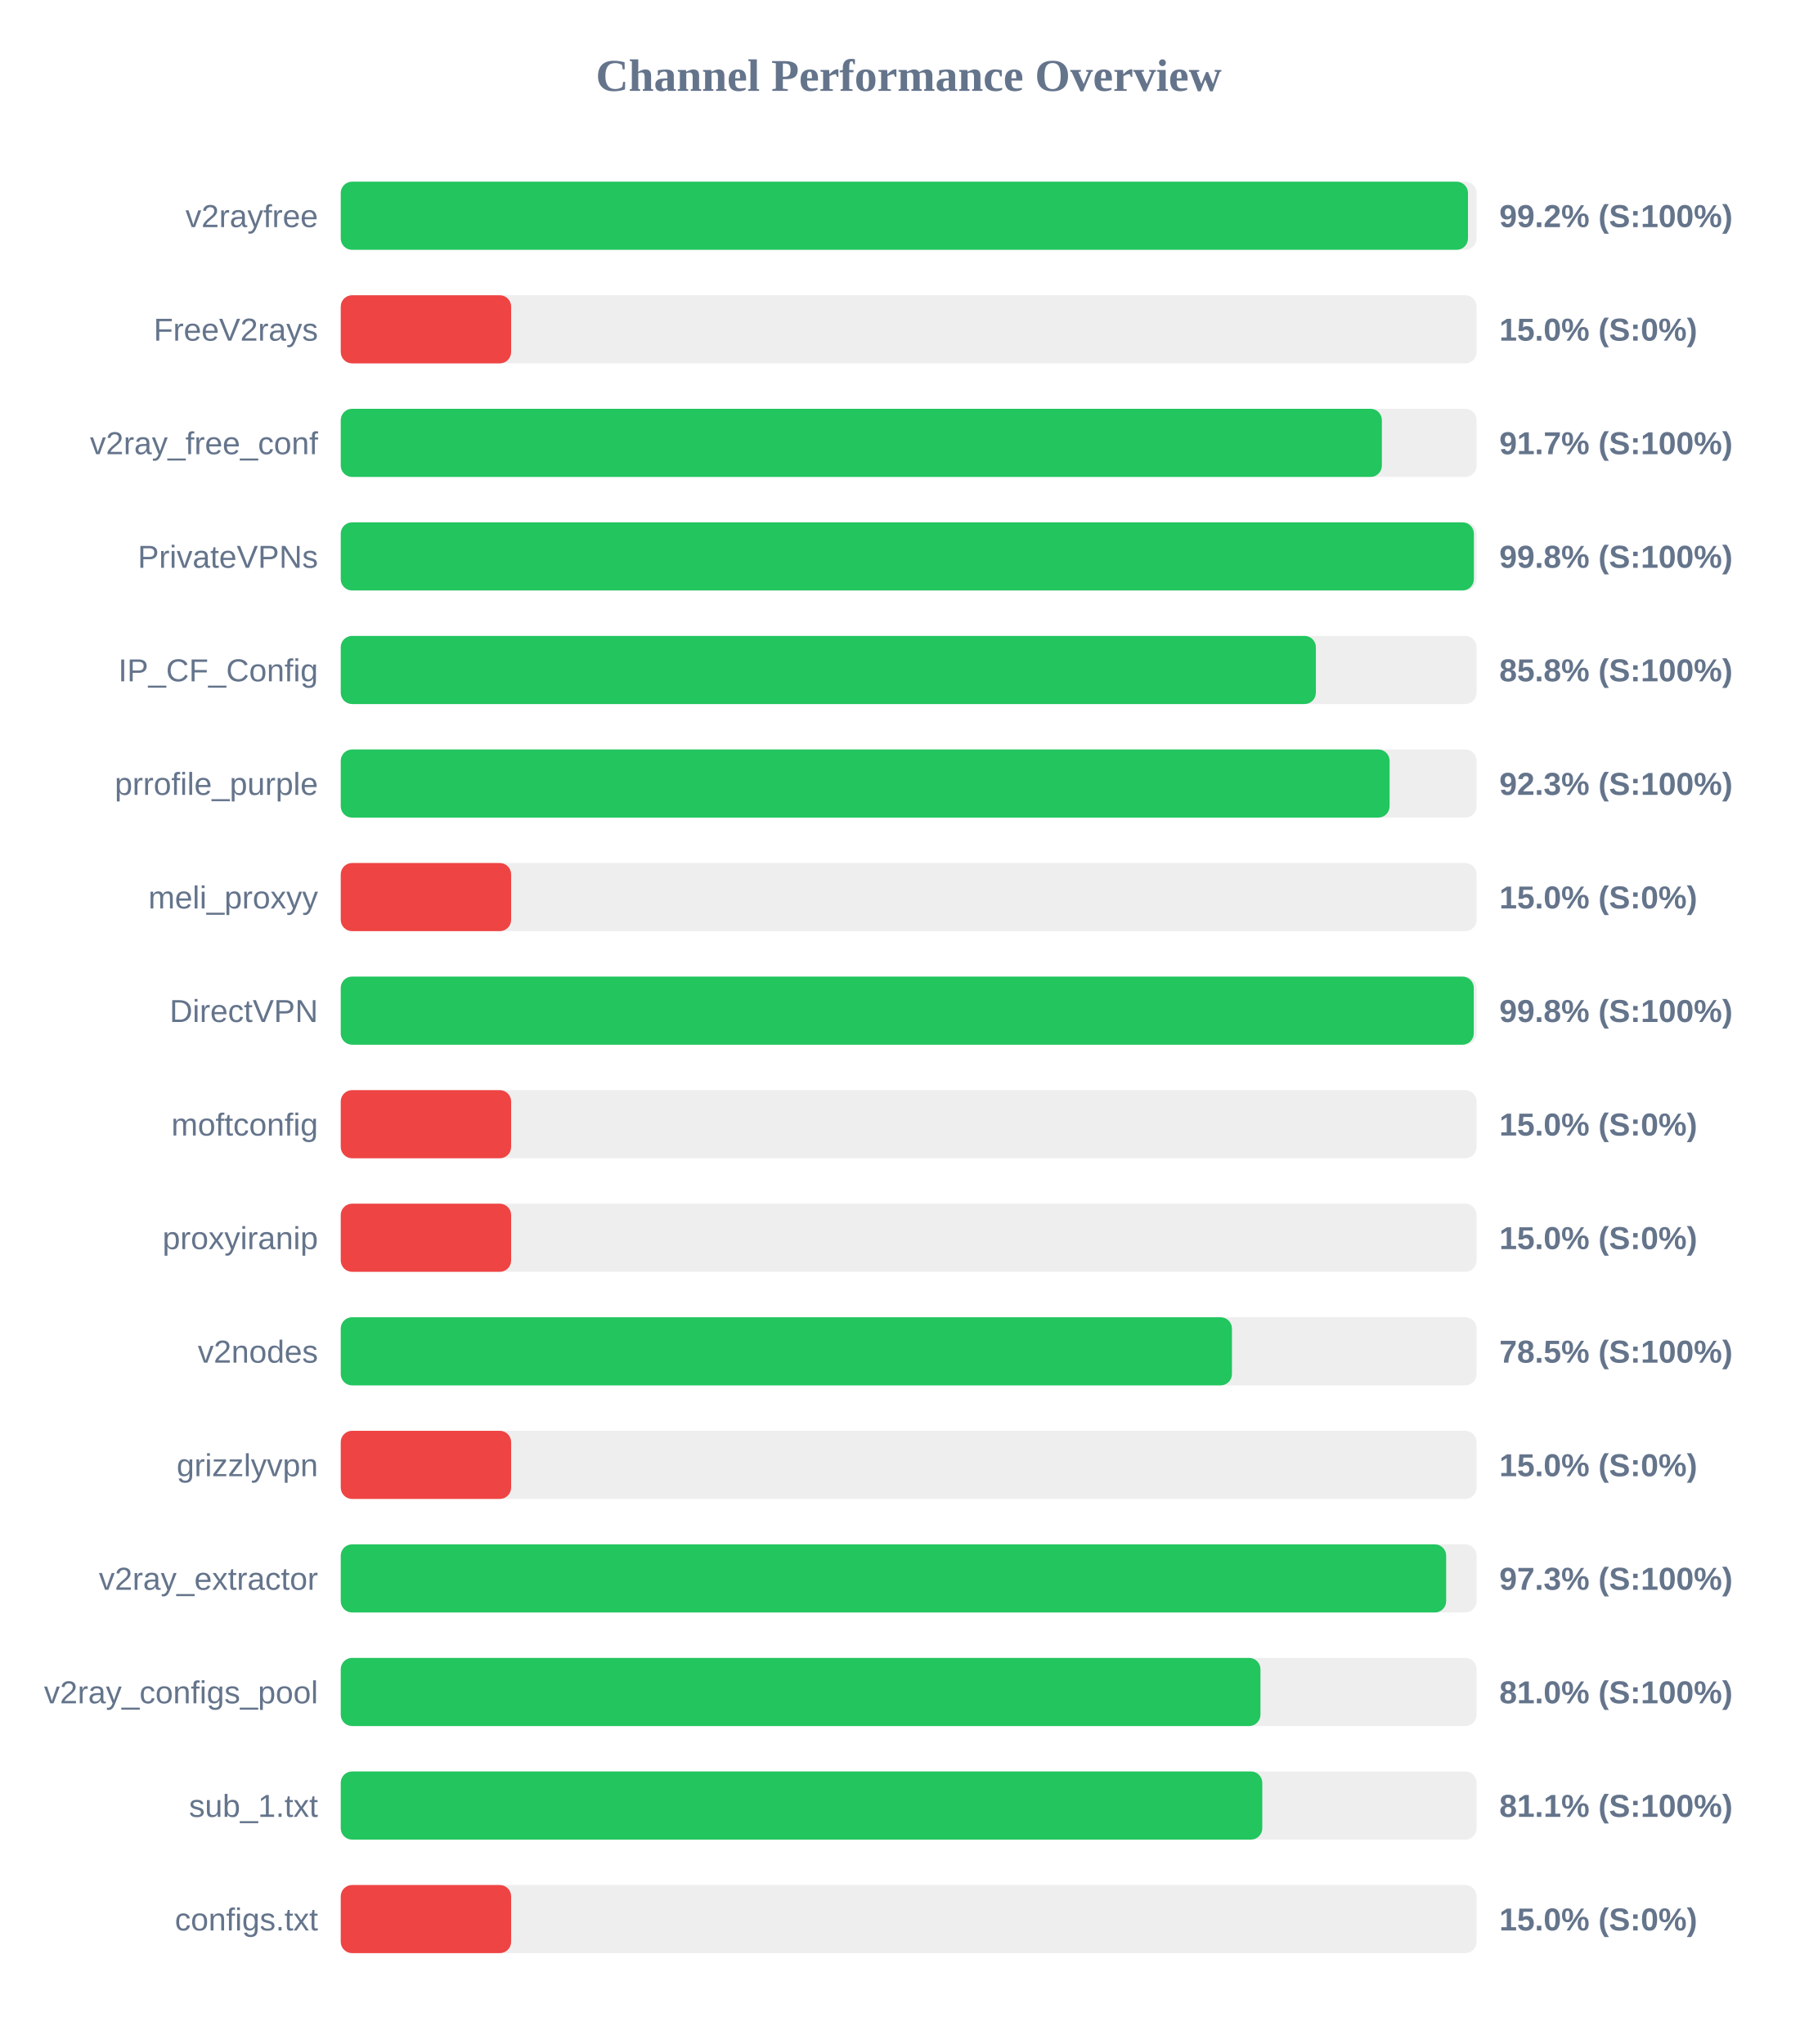
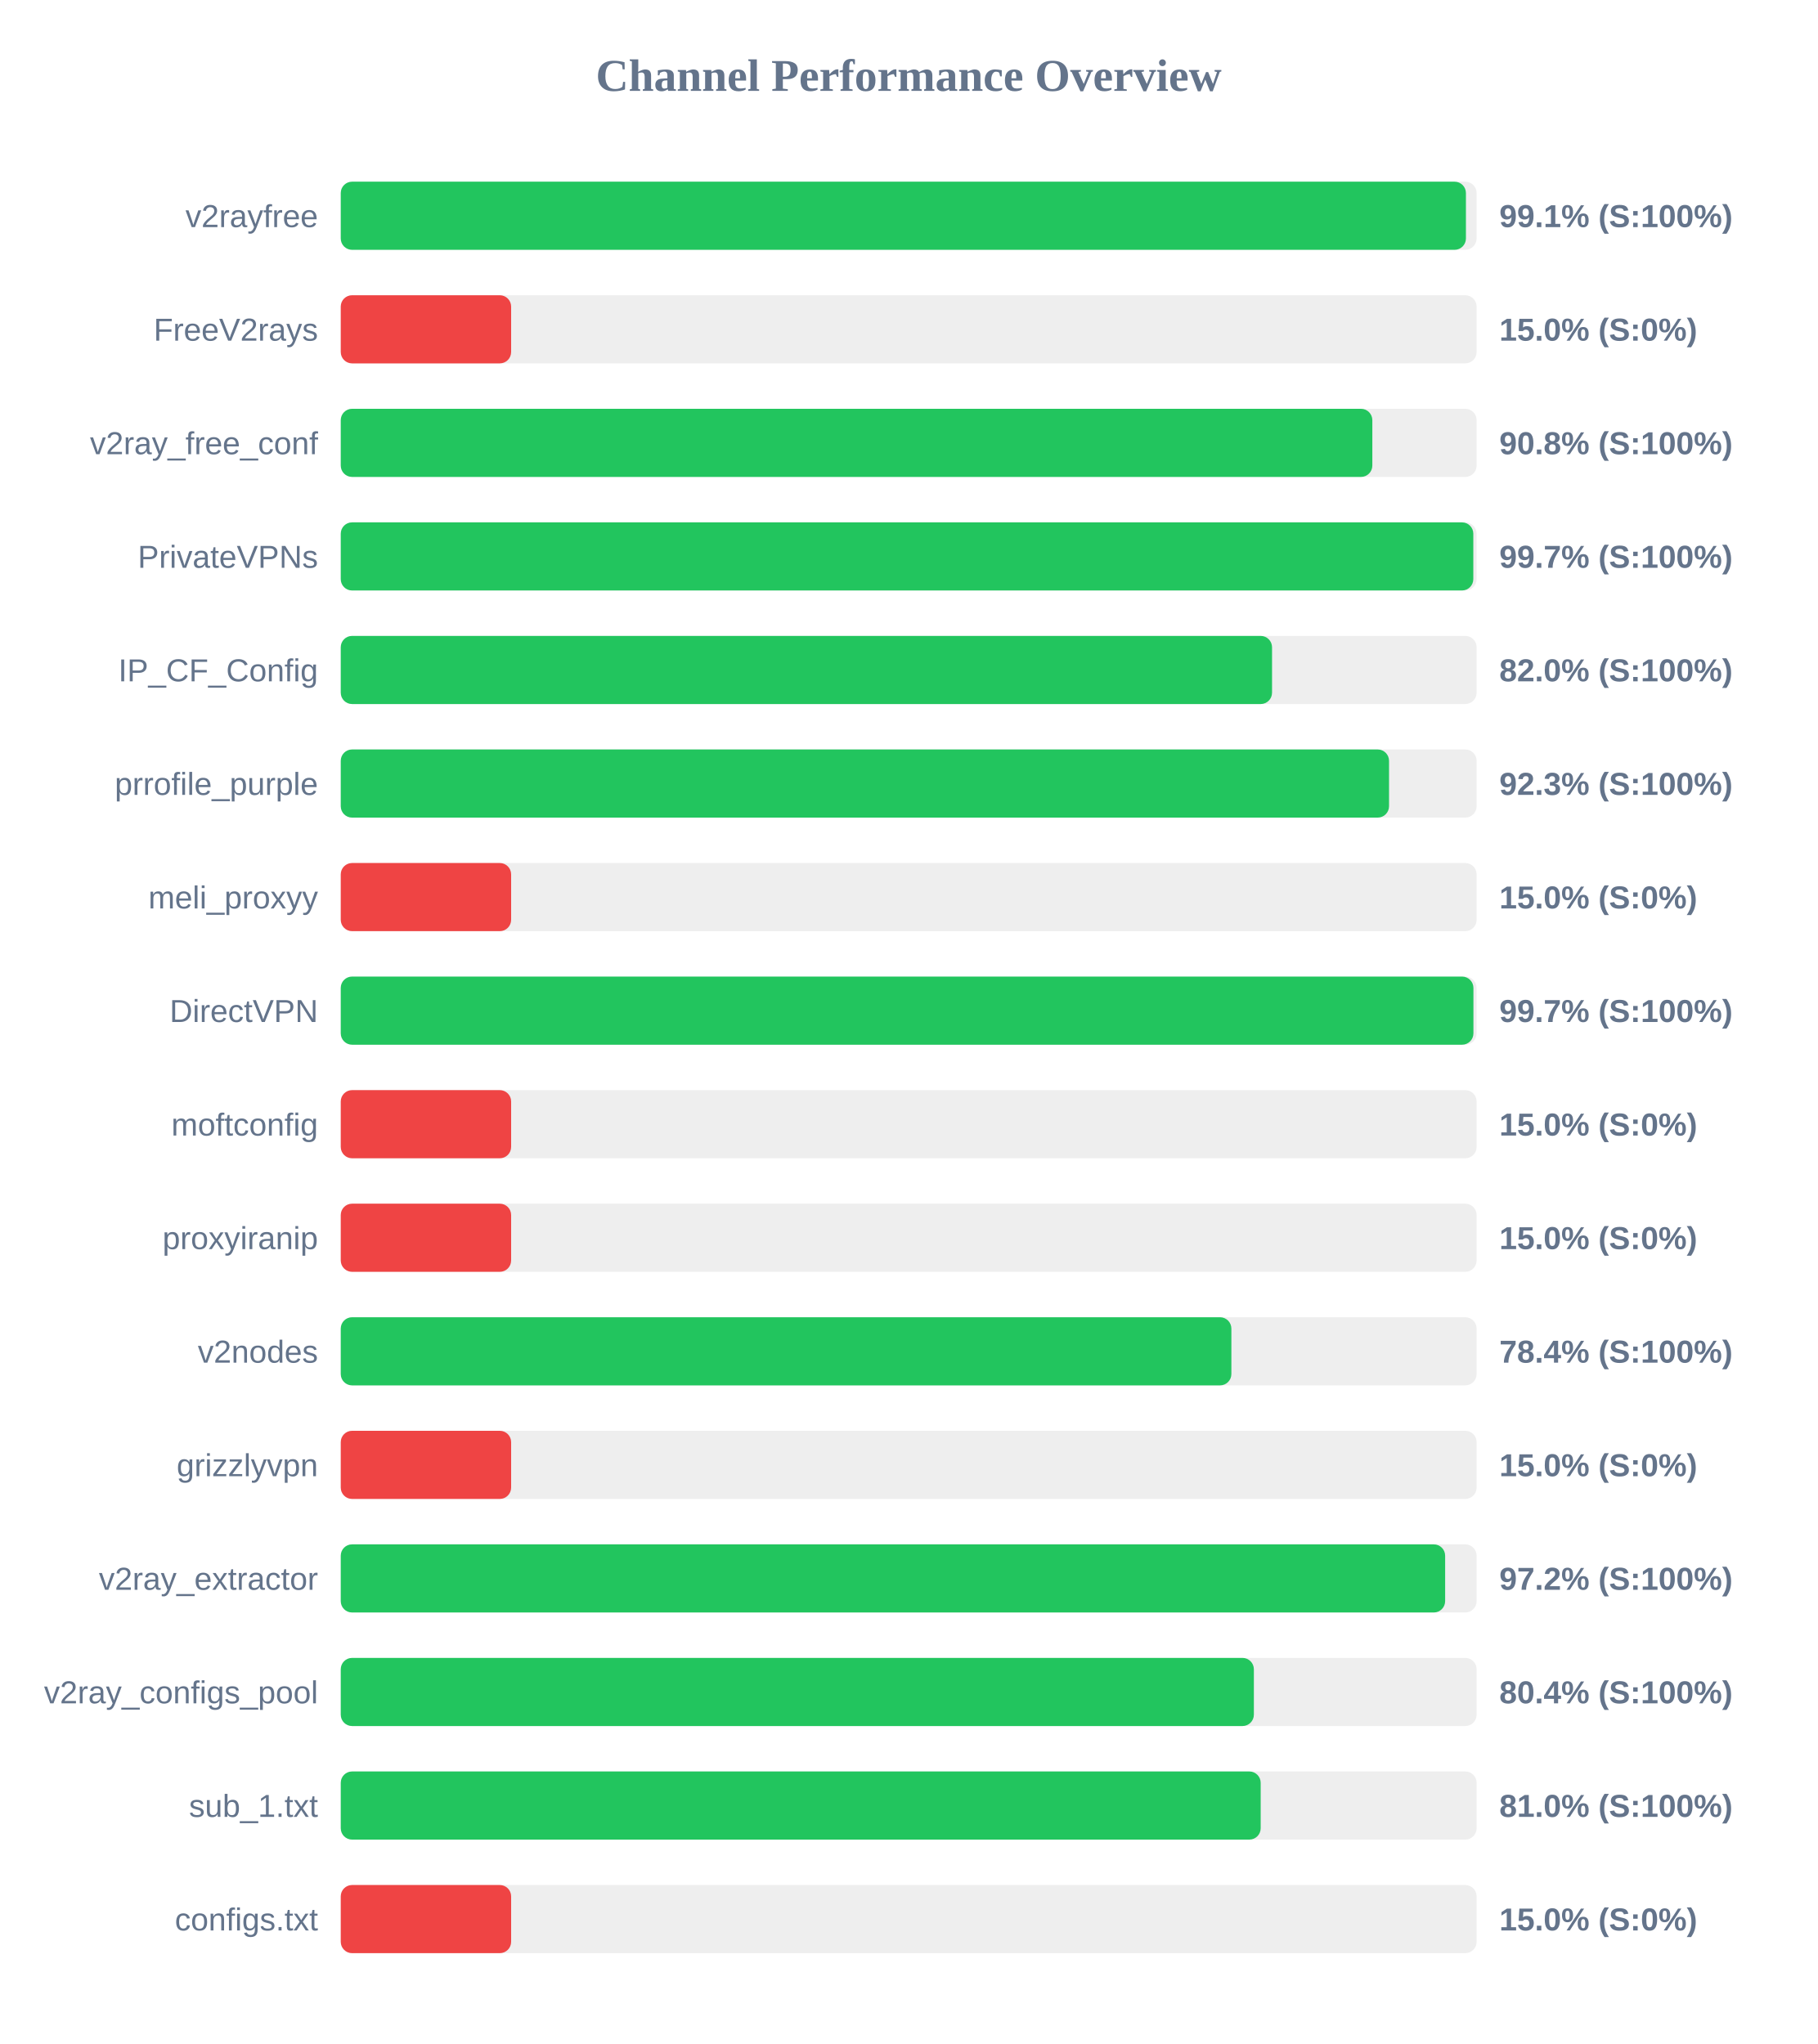
<svg xmlns="http://www.w3.org/2000/svg" width="800" height="900" version="1.1">
  <style>
        .row { font: 14px Arial; fill: #64748b; }
        .score { font: bold 14px Arial; fill: #64748b; }
    </style>
  <text x="400" y="40" text-anchor="middle" font-size="20px" font-weight="bold" fill="#64748b">Channel Performance Overview</text>
  <rect x="150" y="80" width="500" height="30" fill="#eee" rx="5" />
-   <rect x="150" y="80" width="496.2" height="30" fill="#22c55e" rx="5" />
+   <rect x="150" y="80" width="495.3" height="30" fill="#22c55e" rx="5" />
  <text x="140" y="100" text-anchor="end" class="row">v2rayfree</text>
-   <text x="660" y="100" text-anchor="start" class="score">99.2% (S:100%)</text>
+   <text x="660" y="100" text-anchor="start" class="score">99.1% (S:100%)</text>
  <rect x="150" y="130" width="500" height="30" fill="#eee" rx="5" />
  <rect x="150" y="130" width="75.0" height="30" fill="#ef4444" rx="5" />
  <text x="140" y="150" text-anchor="end" class="row">FreeV2rays</text>
  <text x="660" y="150" text-anchor="start" class="score">15.0% (S:0%)</text>
  <rect x="150" y="180" width="500" height="30" fill="#eee" rx="5" />
-   <rect x="150" y="180" width="458.3" height="30" fill="#22c55e" rx="5" />
+   <rect x="150" y="180" width="454.1" height="30" fill="#22c55e" rx="5" />
  <text x="140" y="200" text-anchor="end" class="row">v2ray_free_conf</text>
-   <text x="660" y="200" text-anchor="start" class="score">91.7% (S:100%)</text>
+   <text x="660" y="200" text-anchor="start" class="score">90.8% (S:100%)</text>
  <rect x="150" y="230" width="500" height="30" fill="#eee" rx="5" />
-   <rect x="150" y="230" width="498.8" height="30" fill="#22c55e" rx="5" />
+   <rect x="150" y="230" width="498.55" height="30" fill="#22c55e" rx="5" />
  <text x="140" y="250" text-anchor="end" class="row">PrivateVPNs</text>
-   <text x="660" y="250" text-anchor="start" class="score">99.8% (S:100%)</text>
+   <text x="660" y="250" text-anchor="start" class="score">99.7% (S:100%)</text>
  <rect x="150" y="280" width="500" height="30" fill="#eee" rx="5" />
-   <rect x="150" y="280" width="429.25" height="30" fill="#22c55e" rx="5" />
+   <rect x="150" y="280" width="409.95" height="30" fill="#22c55e" rx="5" />
  <text x="140" y="300" text-anchor="end" class="row">IP_CF_Config</text>
-   <text x="660" y="300" text-anchor="start" class="score">85.8% (S:100%)</text>
+   <text x="660" y="300" text-anchor="start" class="score">82.0% (S:100%)</text>
  <rect x="150" y="330" width="500" height="30" fill="#eee" rx="5" />
-   <rect x="150" y="330" width="461.7" height="30" fill="#22c55e" rx="5" />
+   <rect x="150" y="330" width="461.45" height="30" fill="#22c55e" rx="5" />
  <text x="140" y="350" text-anchor="end" class="row">prrofile_purple</text>
  <text x="660" y="350" text-anchor="start" class="score">92.3% (S:100%)</text>
  <rect x="150" y="380" width="500" height="30" fill="#eee" rx="5" />
  <rect x="150" y="380" width="75.0" height="30" fill="#ef4444" rx="5" />
  <text x="140" y="400" text-anchor="end" class="row">meli_proxyy</text>
  <text x="660" y="400" text-anchor="start" class="score">15.0% (S:0%)</text>
  <rect x="150" y="430" width="500" height="30" fill="#eee" rx="5" />
-   <rect x="150" y="430" width="498.75" height="30" fill="#22c55e" rx="5" />
+   <rect x="150" y="430" width="498.6" height="30" fill="#22c55e" rx="5" />
  <text x="140" y="450" text-anchor="end" class="row">DirectVPN</text>
-   <text x="660" y="450" text-anchor="start" class="score">99.8% (S:100%)</text>
+   <text x="660" y="450" text-anchor="start" class="score">99.7% (S:100%)</text>
  <rect x="150" y="480" width="500" height="30" fill="#eee" rx="5" />
  <rect x="150" y="480" width="75.0" height="30" fill="#ef4444" rx="5" />
  <text x="140" y="500" text-anchor="end" class="row">moftconfig</text>
  <text x="660" y="500" text-anchor="start" class="score">15.0% (S:0%)</text>
  <rect x="150" y="530" width="500" height="30" fill="#eee" rx="5" />
  <rect x="150" y="530" width="75.0" height="30" fill="#ef4444" rx="5" />
  <text x="140" y="550" text-anchor="end" class="row">proxyiranip</text>
  <text x="660" y="550" text-anchor="start" class="score">15.0% (S:0%)</text>
  <rect x="150" y="580" width="500" height="30" fill="#eee" rx="5" />
-   <rect x="150" y="580" width="392.3" height="30" fill="#22c55e" rx="5" />
+   <rect x="150" y="580" width="392.05" height="30" fill="#22c55e" rx="5" />
  <text x="140" y="600" text-anchor="end" class="row">v2nodes</text>
-   <text x="660" y="600" text-anchor="start" class="score">78.5% (S:100%)</text>
+   <text x="660" y="600" text-anchor="start" class="score">78.4% (S:100%)</text>
  <rect x="150" y="630" width="500" height="30" fill="#eee" rx="5" />
  <rect x="150" y="630" width="75.0" height="30" fill="#ef4444" rx="5" />
  <text x="140" y="650" text-anchor="end" class="row">grizzlyvpn</text>
  <text x="660" y="650" text-anchor="start" class="score">15.0% (S:0%)</text>
  <rect x="150" y="680" width="500" height="30" fill="#eee" rx="5" />
-   <rect x="150" y="680" width="486.6" height="30" fill="#22c55e" rx="5" />
+   <rect x="150" y="680" width="486.15" height="30" fill="#22c55e" rx="5" />
  <text x="140" y="700" text-anchor="end" class="row">v2ray_extractor</text>
-   <text x="660" y="700" text-anchor="start" class="score">97.3% (S:100%)</text>
+   <text x="660" y="700" text-anchor="start" class="score">97.2% (S:100%)</text>
  <rect x="150" y="730" width="500" height="30" fill="#eee" rx="5" />
-   <rect x="150" y="730" width="404.85" height="30" fill="#22c55e" rx="5" />
+   <rect x="150" y="730" width="401.95" height="30" fill="#22c55e" rx="5" />
  <text x="140" y="750" text-anchor="end" class="row">v2ray_configs_pool</text>
-   <text x="660" y="750" text-anchor="start" class="score">81.0% (S:100%)</text>
+   <text x="660" y="750" text-anchor="start" class="score">80.4% (S:100%)</text>
  <rect x="150" y="780" width="500" height="30" fill="#eee" rx="5" />
-   <rect x="150" y="780" width="405.65" height="30" fill="#22c55e" rx="5" />
+   <rect x="150" y="780" width="404.95" height="30" fill="#22c55e" rx="5" />
  <text x="140" y="800" text-anchor="end" class="row">sub_1.txt</text>
-   <text x="660" y="800" text-anchor="start" class="score">81.1% (S:100%)</text>
+   <text x="660" y="800" text-anchor="start" class="score">81.0% (S:100%)</text>
  <rect x="150" y="830" width="500" height="30" fill="#eee" rx="5" />
  <rect x="150" y="830" width="75.0" height="30" fill="#ef4444" rx="5" />
  <text x="140" y="850" text-anchor="end" class="row">configs.txt</text>
  <text x="660" y="850" text-anchor="start" class="score">15.0% (S:0%)</text>
</svg>
